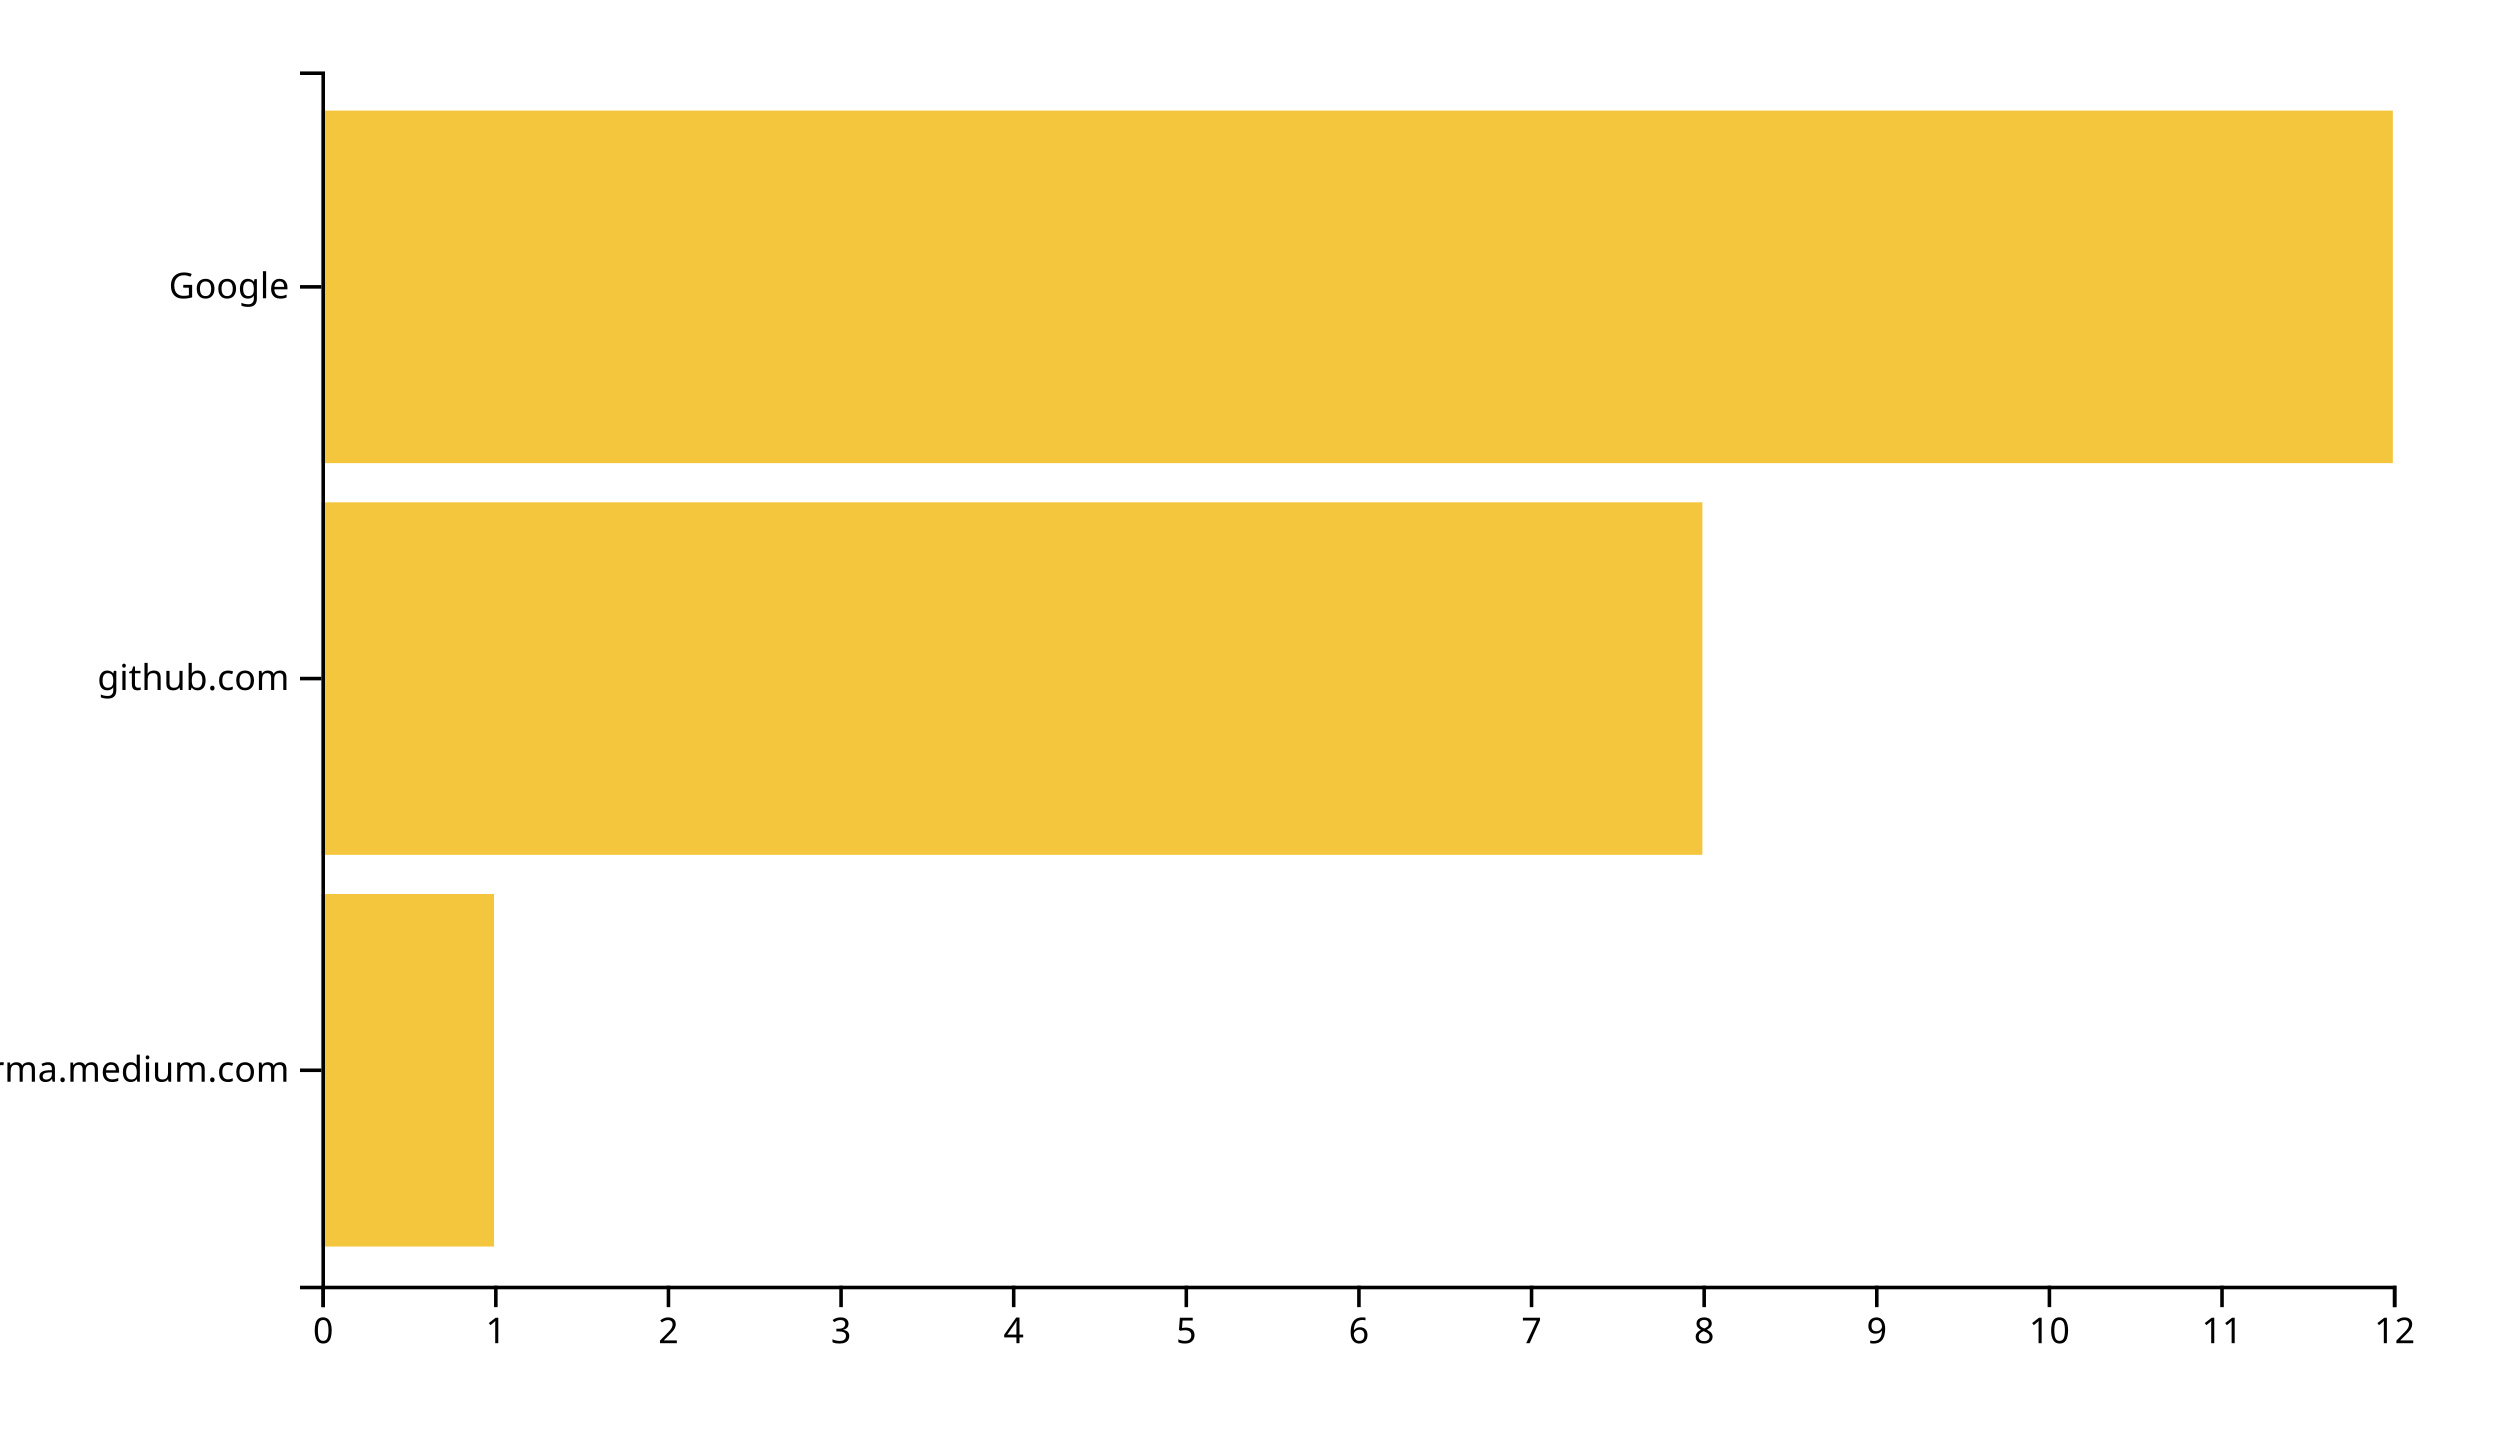
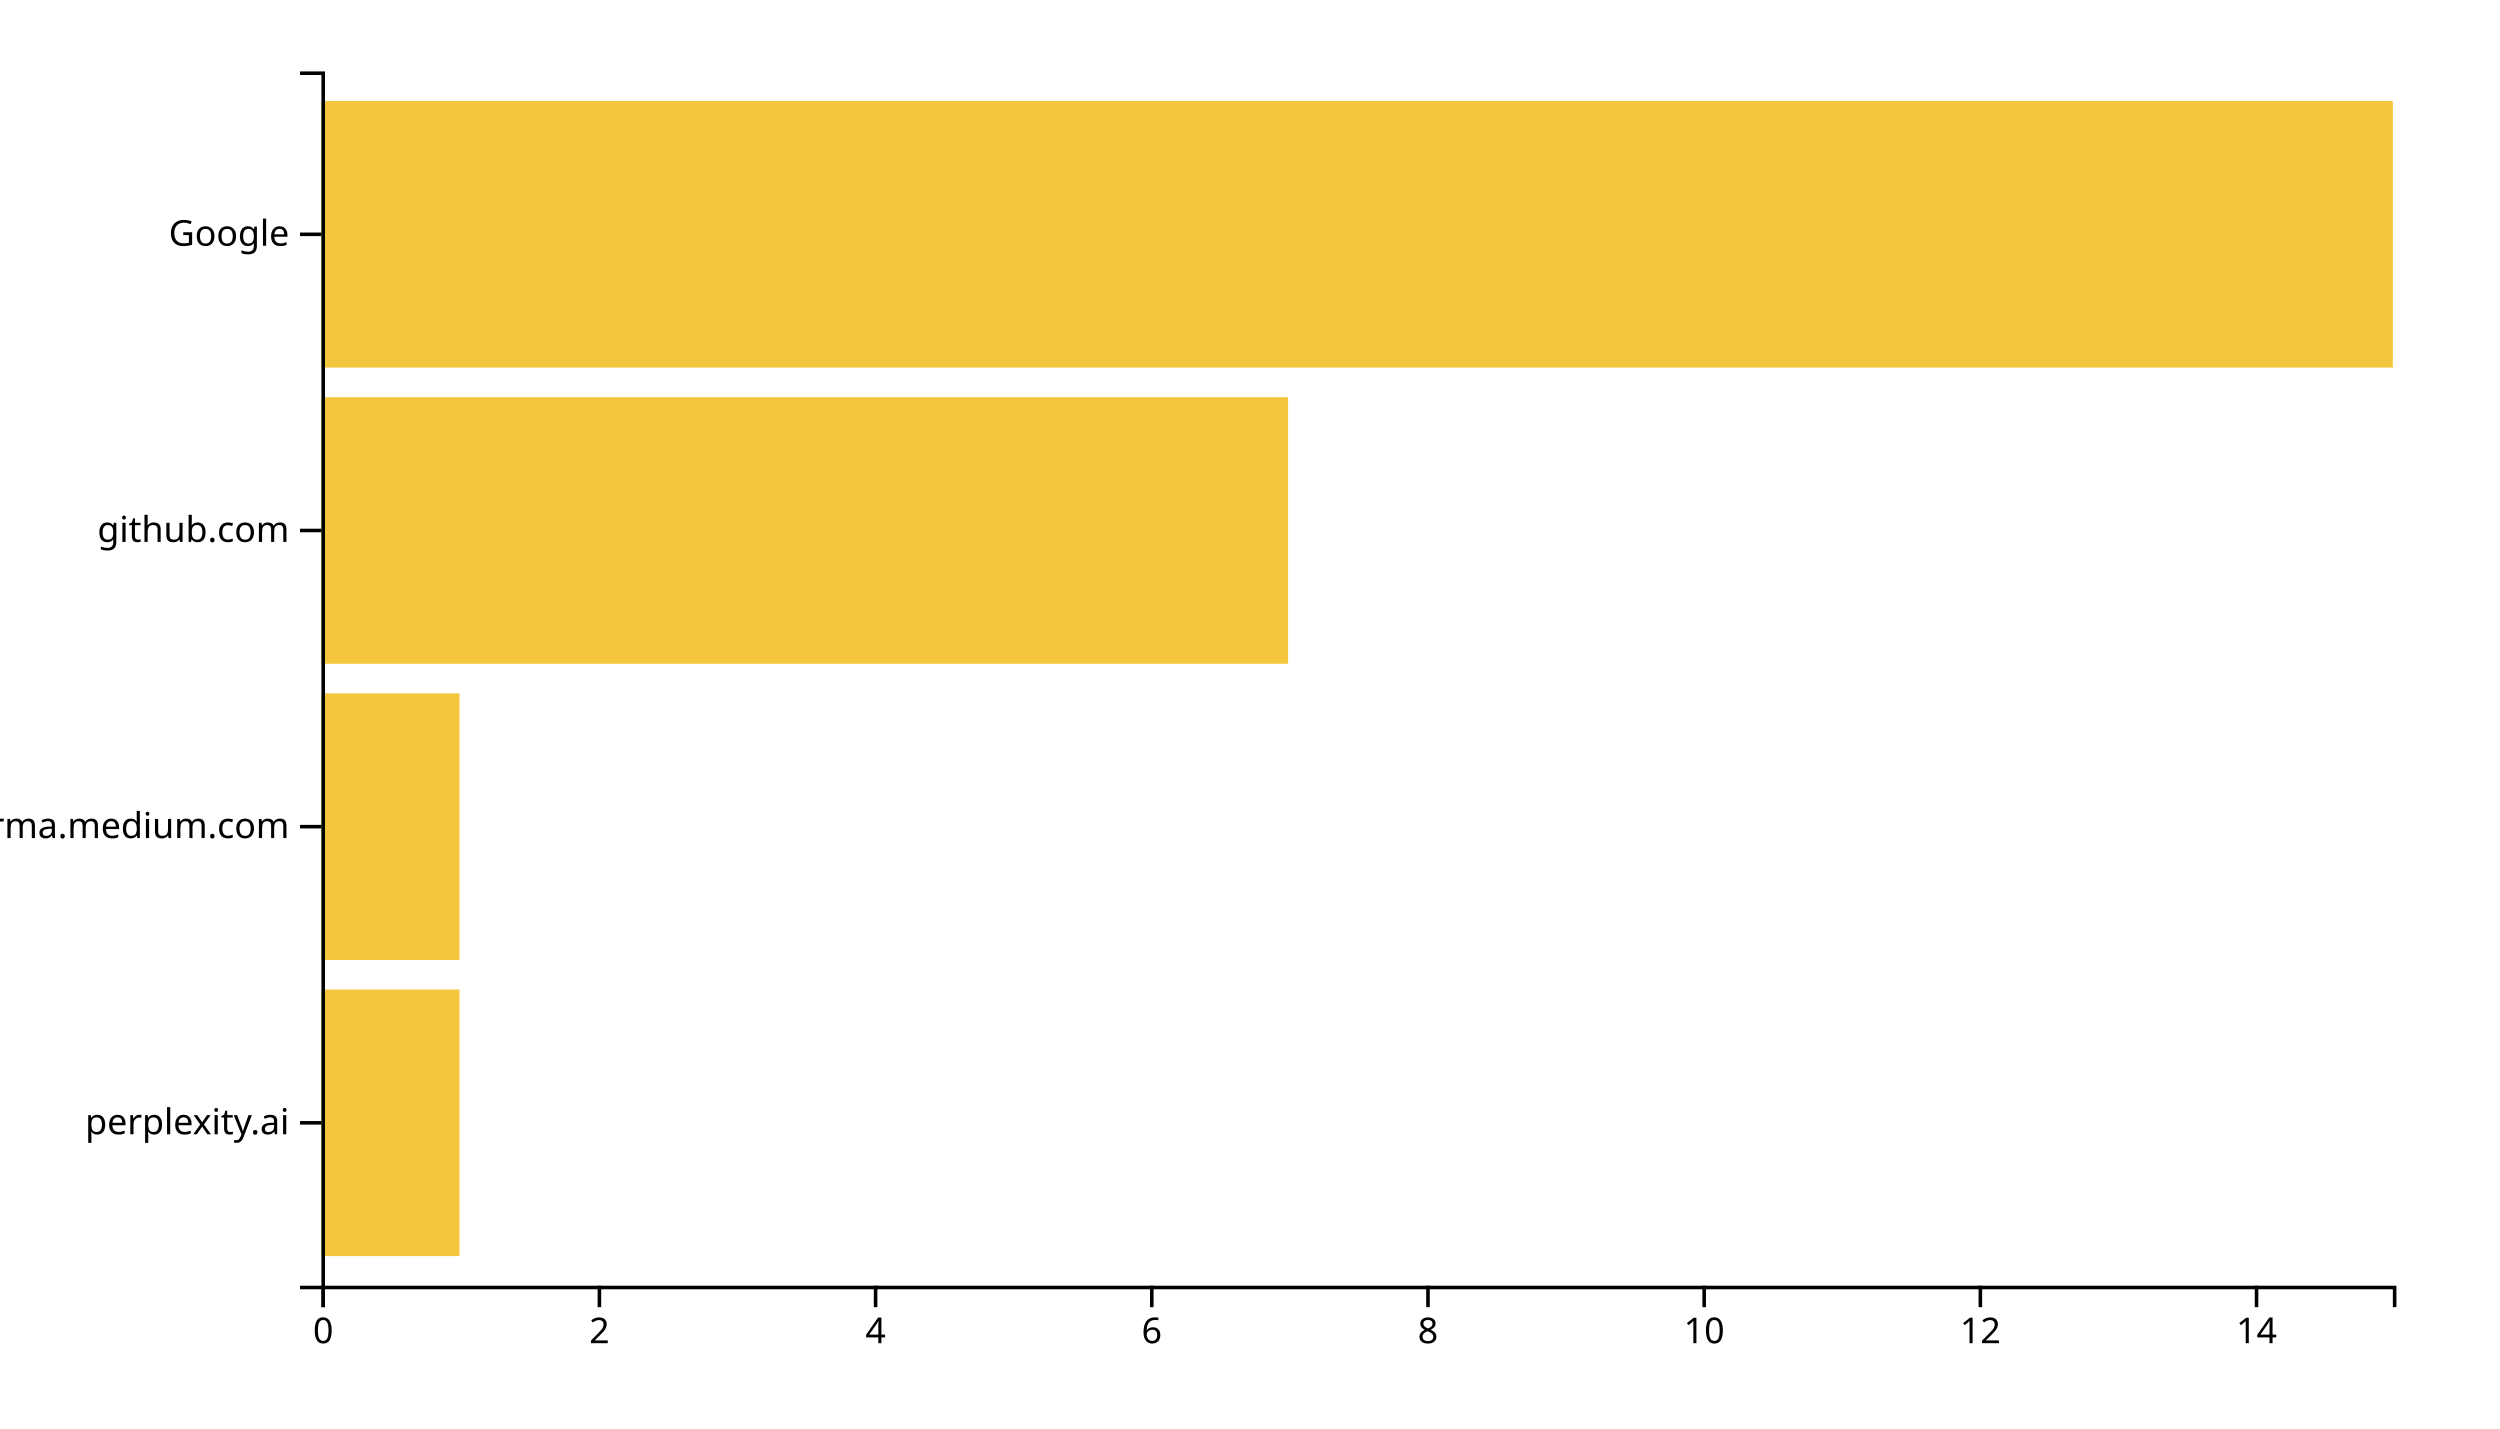
<svg xmlns="http://www.w3.org/2000/svg" width="700" height="400">
  <g transform="translate(90,20)">
-     <rect class="bar" width="48.333" y="230.323" height="98.71" style="fill: #f4c63d; text-anchor: end;" />
-     <rect class="bar" width="386.667" y="120.645" height="98.71" style="fill: #f4c63d; text-anchor: end;" />
-     <rect class="bar" width="580" y="10.968" height="98.71" style="fill: #f4c63d; text-anchor: end;" />
+     <rect class="bar" width="38.667" y="257.073" height="74.634" style="fill: #f4c63d; text-anchor: end;" />
+     <rect class="bar" width="38.667" y="174.146" height="74.634" style="fill: #f4c63d; text-anchor: end;" />
+     <rect class="bar" width="270.667" y="91.22" height="74.634" style="fill: #f4c63d; text-anchor: end;" />
+     <rect class="bar" width="580" y="8.293" height="74.634" style="fill: #f4c63d; text-anchor: end;" />
    <g transform="translate(0,340)" fill="none" font-size="10" font-family="sans-serif" text-anchor="middle">
      <path class="domain" stroke="currentColor" d="M0.5,6V0.5H580.5V6" />
      <g class="tick" opacity="1" transform="translate(0.5,0)">
        <line stroke="currentColor" y2="6" />
        <text fill="currentColor" y="9" dy="0.71em">0</text>
      </g>
-       <g class="tick" opacity="1" transform="translate(48.83333,0)">
-         <line stroke="currentColor" y2="6" />
-         <text fill="currentColor" y="9" dy="0.71em">1</text>
-       </g>
-       <g class="tick" opacity="1" transform="translate(97.16667,0)">
+       <g class="tick" opacity="1" transform="translate(77.83333,0)">
        <line stroke="currentColor" y2="6" />
        <text fill="currentColor" y="9" dy="0.71em">2</text>
      </g>
-       <g class="tick" opacity="1" transform="translate(145.5,0)">
-         <line stroke="currentColor" y2="6" />
-         <text fill="currentColor" y="9" dy="0.71em">3</text>
-       </g>
-       <g class="tick" opacity="1" transform="translate(193.8333,0)">
+       <g class="tick" opacity="1" transform="translate(155.1667,0)">
        <line stroke="currentColor" y2="6" />
        <text fill="currentColor" y="9" dy="0.71em">4</text>
      </g>
-       <g class="tick" opacity="1" transform="translate(242.1667,0)">
-         <line stroke="currentColor" y2="6" />
-         <text fill="currentColor" y="9" dy="0.71em">5</text>
-       </g>
-       <g class="tick" opacity="1" transform="translate(290.5,0)">
+       <g class="tick" opacity="1" transform="translate(232.5,0)">
        <line stroke="currentColor" y2="6" />
        <text fill="currentColor" y="9" dy="0.71em">6</text>
      </g>
-       <g class="tick" opacity="1" transform="translate(338.8333,0)">
+       <g class="tick" opacity="1" transform="translate(309.8333,0)">
        <line stroke="currentColor" y2="6" />
-         <text fill="currentColor" y="9" dy="0.71em">7</text>
+         <text fill="currentColor" y="9" dy="0.71em">8</text>
      </g>
      <g class="tick" opacity="1" transform="translate(387.1667,0)">
        <line stroke="currentColor" y2="6" />
-         <text fill="currentColor" y="9" dy="0.71em">8</text>
-       </g>
-       <g class="tick" opacity="1" transform="translate(435.5,0)">
-         <line stroke="currentColor" y2="6" />
-         <text fill="currentColor" y="9" dy="0.71em">9</text>
-       </g>
-       <g class="tick" opacity="1" transform="translate(483.8333,0)">
-         <line stroke="currentColor" y2="6" />
        <text fill="currentColor" y="9" dy="0.71em">10</text>
      </g>
-       <g class="tick" opacity="1" transform="translate(532.1667,0)">
-         <line stroke="currentColor" y2="6" />
-         <text fill="currentColor" y="9" dy="0.71em">11</text>
-       </g>
-       <g class="tick" opacity="1" transform="translate(580.5,0)">
+       <g class="tick" opacity="1" transform="translate(464.5,0)">
        <line stroke="currentColor" y2="6" />
        <text fill="currentColor" y="9" dy="0.71em">12</text>
+       </g>
+       <g class="tick" opacity="1" transform="translate(541.8333,0)">
+         <line stroke="currentColor" y2="6" />
+         <text fill="currentColor" y="9" dy="0.71em">14</text>
      </g>
    </g>
    <g fill="none" font-size="10" font-family="sans-serif" text-anchor="end">
      <path class="domain" stroke="currentColor" d="M-6,340.5H0.5V0.5H-6" />
-       <g class="tick" opacity="1" transform="translate(0,279.6774)">
+       <g class="tick" opacity="1" transform="translate(0,294.3902)">
+         <line stroke="currentColor" x2="-6" />
+         <text fill="currentColor" x="-9" dy="0.32em">perplexity.ai</text>
+       </g>
+       <g class="tick" opacity="1" transform="translate(0,211.4634)">
        <line stroke="currentColor" x2="-6" />
        <text fill="currentColor" x="-9" dy="0.32em">xgirma.medium.com</text>
      </g>
-       <g class="tick" opacity="1" transform="translate(0,170)">
+       <g class="tick" opacity="1" transform="translate(0,128.5366)">
        <line stroke="currentColor" x2="-6" />
        <text fill="currentColor" x="-9" dy="0.32em">github.com</text>
      </g>
-       <g class="tick" opacity="1" transform="translate(0,60.32258)">
+       <g class="tick" opacity="1" transform="translate(0,45.60976)">
        <line stroke="currentColor" x2="-6" />
        <text fill="currentColor" x="-9" dy="0.32em">Google</text>
      </g>
    </g>
  </g>
</svg>
